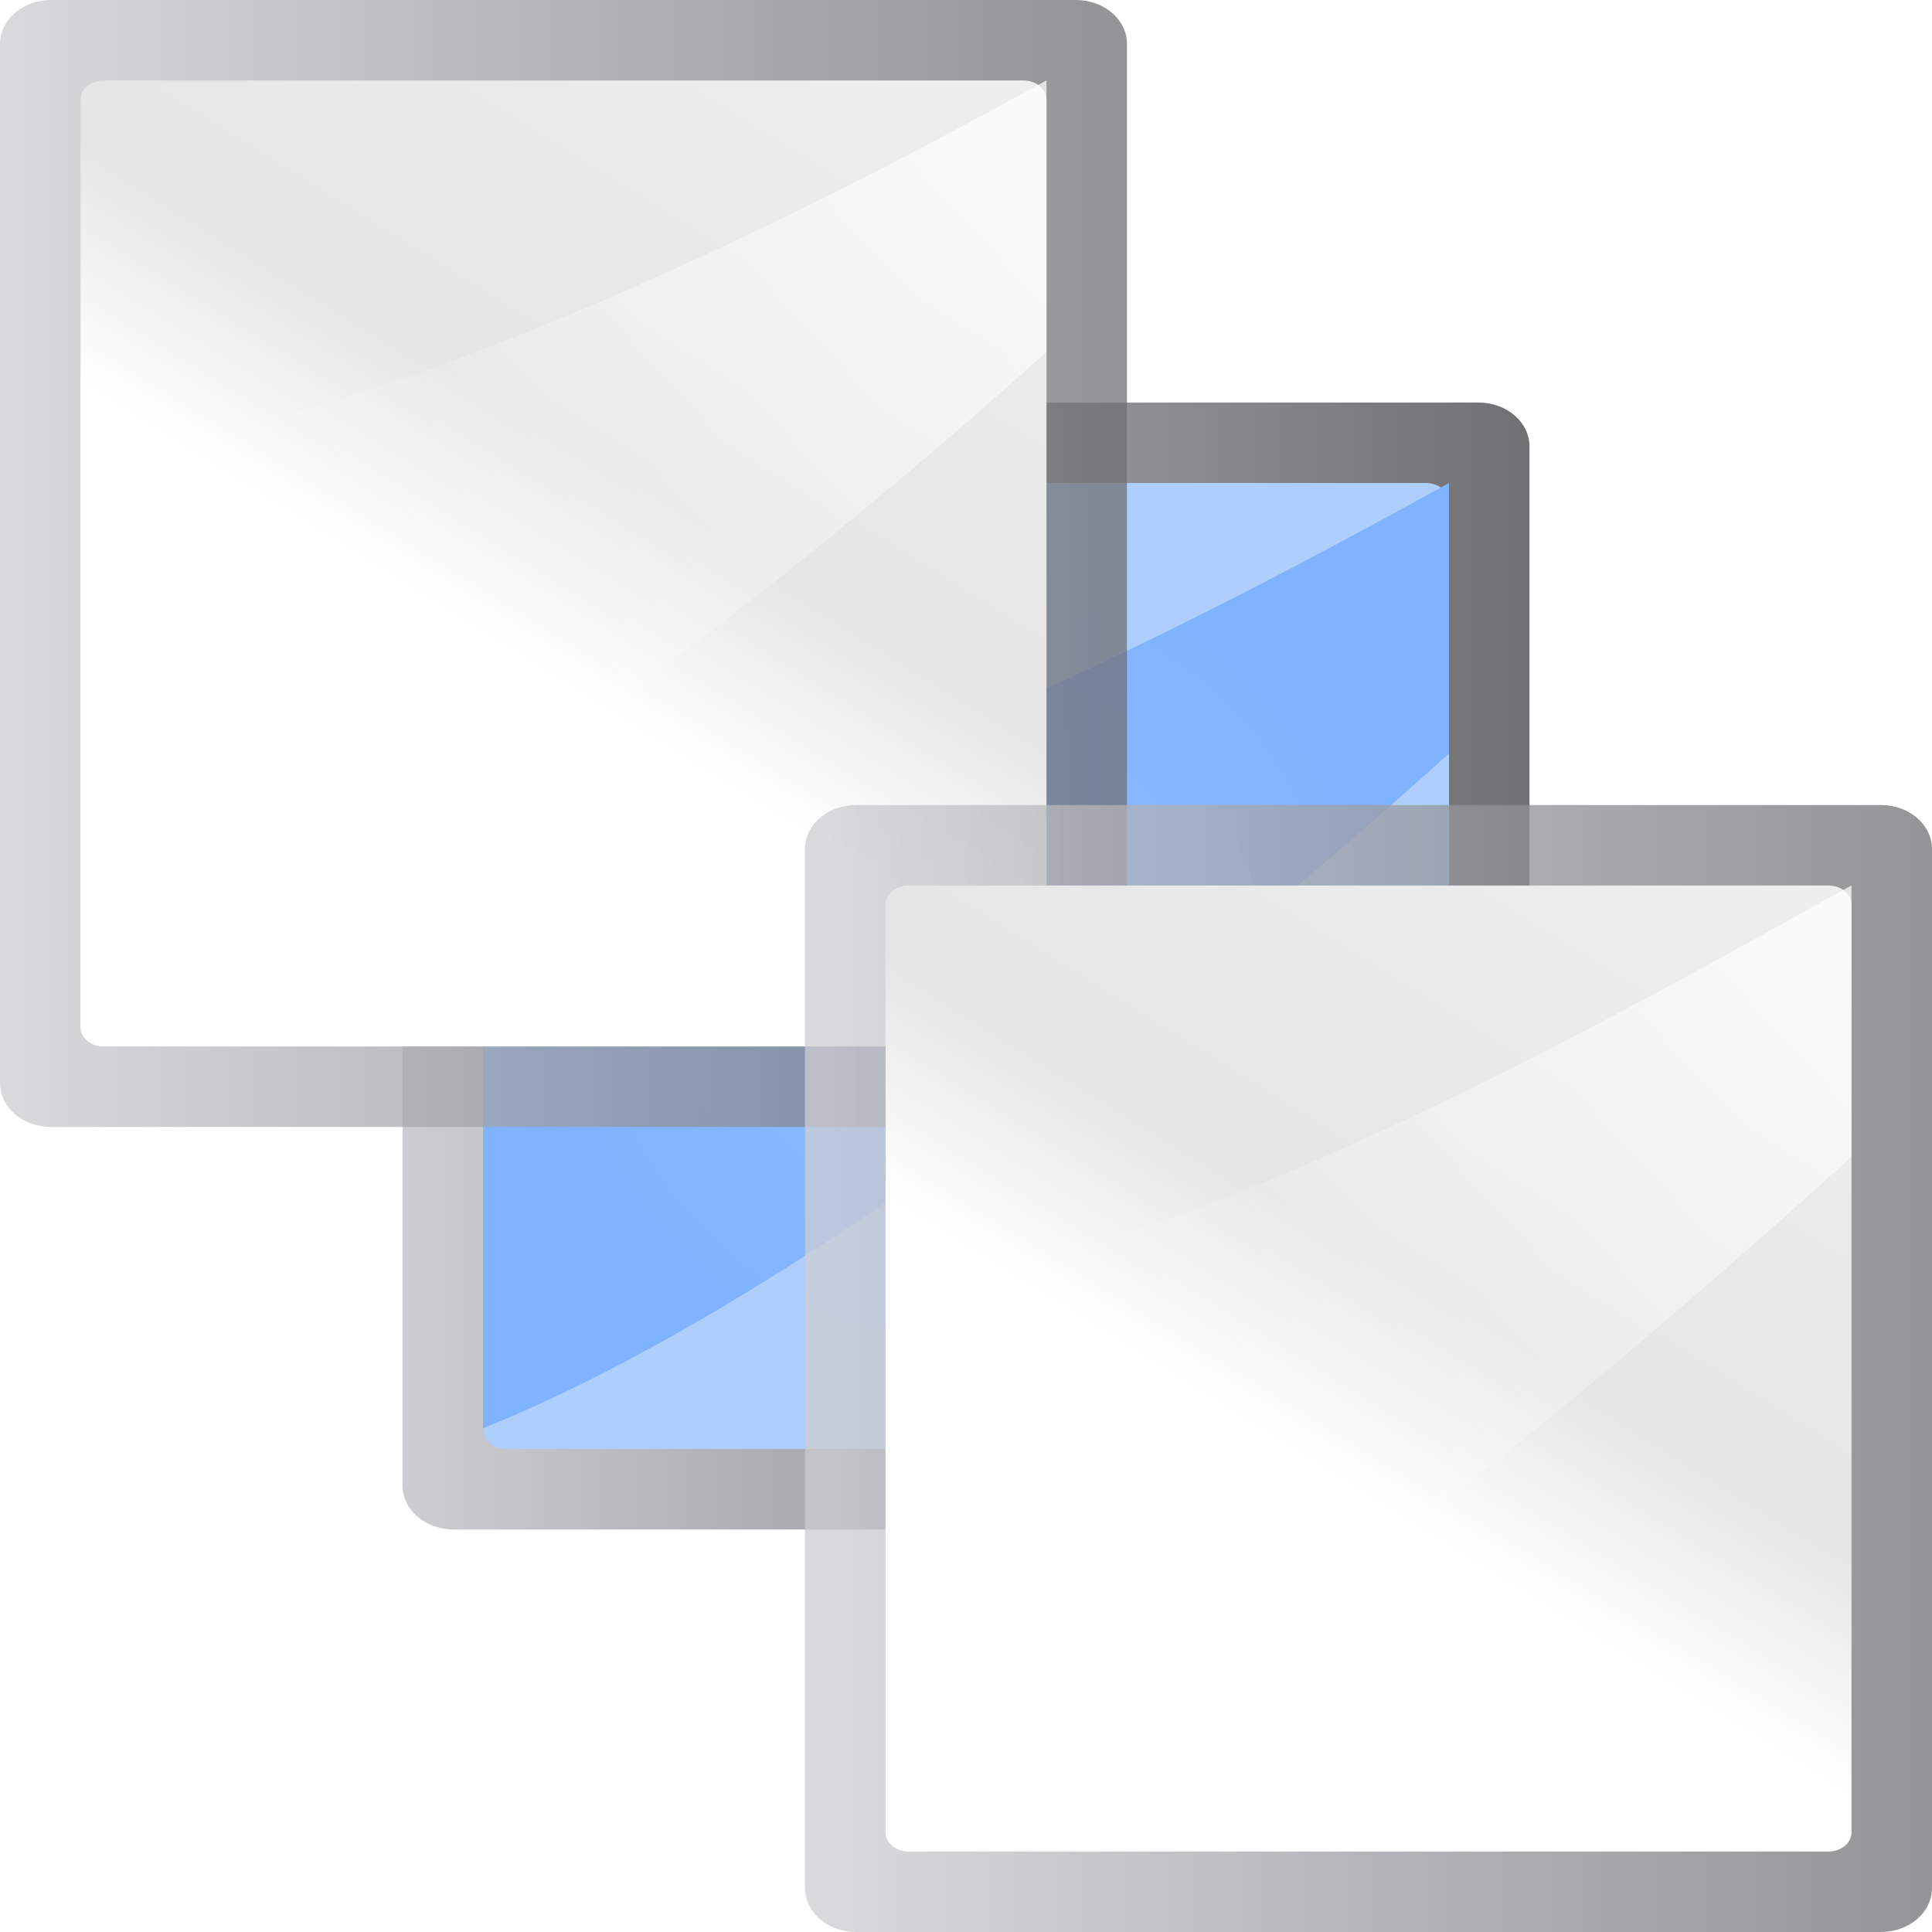
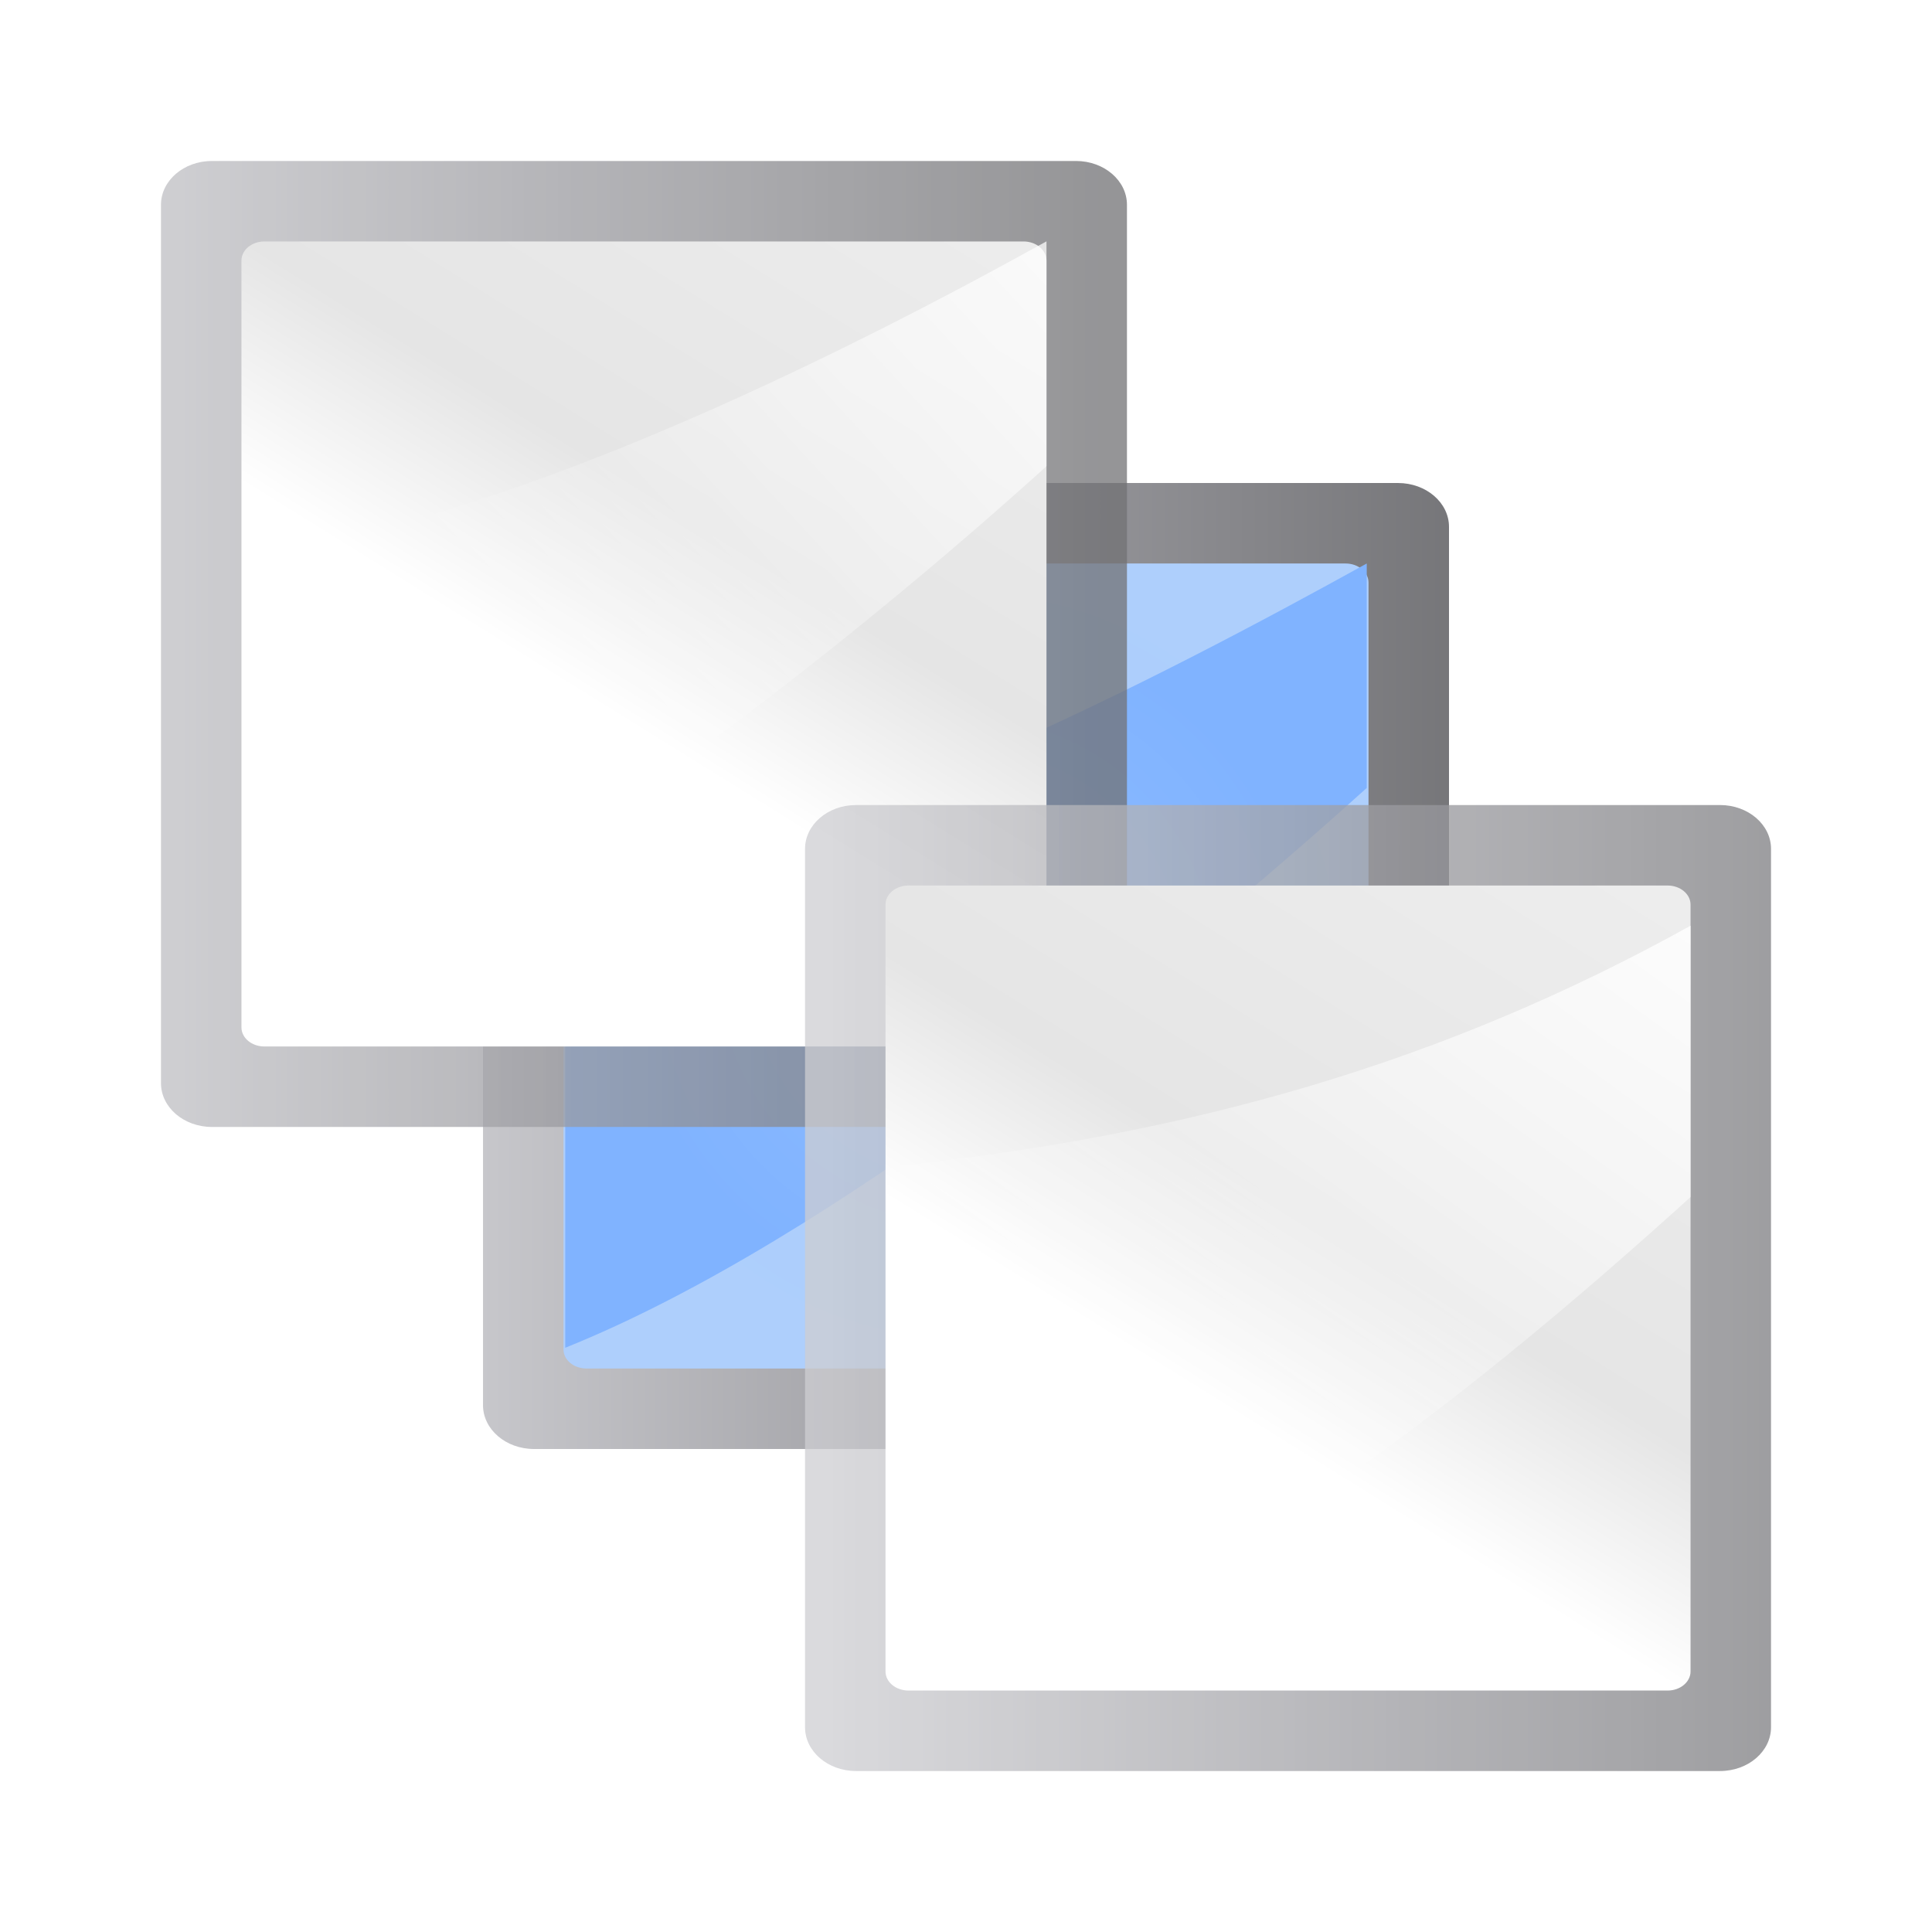
- <svg xmlns="http://www.w3.org/2000/svg" height="24" width="24">
+ <svg xmlns="http://www.w3.org/2000/svg" xmlns:xlink="http://www.w3.org/1999/xlink" height="24" width="24" version="1.1" id="svg67">
+   <defs id="defs71">
+     <linearGradient xlink:href="#e" id="linearGradient77" gradientUnits="userSpaceOnUse" gradientTransform="matrix(0,-0.1872075,-0.234375,0,147.8909,-49.53842)" x1="104.625" y1="4.423" x2="74.33" y2="32" />
+     <linearGradient xlink:href="#e" id="linearGradient79" gradientUnits="userSpaceOnUse" gradientTransform="matrix(0,-0.1550974,-0.1941747,0,148.1069,-51.52902)" x1="102.311" y1="-5.83" x2="74.33" y2="32" />
+   </defs>
  <linearGradient id="a" gradientTransform="matrix(.01012142 0 0 .01626492 -71.03189 127.1871)" gradientUnits="userSpaceOnUse" x1="399.775" x2="399.775" y1="1164.67" y2="549.061">
-     <stop offset="0" stop-color="#717174" />
-     <stop offset=".5" stop-color="#9c9ca1" />
-     <stop offset="1" stop-color="#cdcdd1" />
+     <stop offset="0" stop-color="#717174" id="stop2" />
+     <stop offset=".5" stop-color="#9c9ca1" id="stop4" />
+     <stop offset="1" stop-color="#cdcdd1" id="stop6" />
  </linearGradient>
  <radialGradient id="b" cx="-65.375" cy="141.125" gradientTransform="matrix(.9374998 0 0 .9374995 -4.085953 8.820384)" gradientUnits="userSpaceOnUse" r="4">
-     <stop offset="0" stop-color="#a9cbfc" />
-     <stop offset="1" stop-color="#aecffc" />
+     <stop offset="0" stop-color="#a9cbfc" id="stop9" />
+     <stop offset="1" stop-color="#aecffc" id="stop11" />
  </radialGradient>
-   <radialGradient id="c" cx="141.125" cy="-65.375" gradientTransform="matrix(.9374997 0 0 .934665 8.820357 -4.259942)" gradientUnits="userSpaceOnUse" r="4">
-     <stop offset="0" stop-color="#8fbcff" />
-     <stop offset="1" stop-color="#80b3ff" />
+   <radialGradient id="c" cx="141.125" cy="-65.375" gradientTransform="matrix(0.7778292,0,0,0.7754773,31.35385,-14.6848)" gradientUnits="userSpaceOnUse" r="4">
+     <stop offset="0" stop-color="#8fbcff" id="stop14" />
+     <stop offset="1" stop-color="#80b3ff" id="stop16" />
  </radialGradient>
  <linearGradient id="d" gradientTransform="matrix(.07812501 0 0 .1041667 -70.37499 134.4583)" gradientUnits="userSpaceOnUse" x1="119.576" x2="16" y1="23.793" y2="109.651">
-     <stop offset="0" stop-color="#fff" />
-     <stop offset=".426" stop-color="#fff" />
-     <stop offset=".589" stop-color="#e5e5e5" />
-     <stop offset=".802" stop-color="#eaeaea" />
-     <stop offset="1" stop-color="#eee" />
+     <stop offset="0" stop-color="#fff" id="stop19" />
+     <stop offset=".426" stop-color="#fff" id="stop21" />
+     <stop offset=".589" stop-color="#e5e5e5" id="stop23" />
+     <stop offset=".802" stop-color="#eaeaea" id="stop25" />
+     <stop offset="1" stop-color="#eee" id="stop27" />
  </linearGradient>
  <linearGradient id="e" gradientTransform="matrix(0 -.1872075 -.234375 0 148.625 -49.53842)" gradientUnits="userSpaceOnUse" x1="102.311" x2="74.33" y1="-5.83" y2="32">
-     <stop offset="0" stop-color="#fff" />
-     <stop offset="1" stop-color="#fff" stop-opacity="0" />
+     <stop offset="0" stop-color="#fff" id="stop30" />
+     <stop offset="1" stop-color="#fff" stop-opacity="0" id="stop32" />
  </linearGradient>
-   <path d="m-1.714-1.714h27.428v27.428h-27.428z" fill="#e7e7e7" opacity="0" />
-   <g transform="matrix(1.371412 0 0 1.371412 -181.5405 101.6561)">
-     <rect fill="url(#a)" height="10.208" rx=".397" ry=".462" transform="matrix(0 1 1 0 0 0)" width="10.208" x="-70.479" y="136.021" />
-     <g fill-rule="evenodd">
-       <rect fill="url(#b)" height="8.75" rx=".173" ry=".208" transform="matrix(0 1 1 0 0 0)" width="8.75" x="-69.75" y="136.75" />
-       <path d="m145.5-67.3c-2.21 1.994-5.85 4.948-8.75 6.112v-5.08c2.777-.285 6.535-2.257 8.75-3.482z" fill="url(#c)" />
+   <path d="m-1.714-1.714h27.428v27.428h-27.428z" fill="#e7e7e7" opacity="0" id="path35" />
+   <g transform="matrix(1.371412 0 0 1.371412 -181.5405 101.6561)" id="g45">
+     <rect height="8.75" rx="0.397" ry="0.462" transform="matrix(0,1,1,0,0,0)" width="8.75" x="-69.75" y="136.75" id="rect37" style="fill:url(#a)" />
+     <g id="g43" fill-rule="evenodd">
+       <rect height="7.292" rx="0.173" ry="0.208" transform="matrix(0,1,1,0,0,0)" width="7.292" x="-69.021" y="137.479" id="rect39" style="fill:url(#b)" />
+       <path d="m 144.755,-66.988 c -1.833,1.654 -4.854,4.105 -7.26,5.071 v -4.215 c 2.304,-0.236 5.422,-1.873 7.26,-2.889 z" id="path41" style="fill:url(#c);stroke-width:0.83" />
    </g>
  </g>
-   <g transform="matrix(1.371411 0 0 1.371411 -186.6832 96.51322)">
-     <rect fill="url(#a)" height="10.208" opacity=".75" rx=".397" ry=".462" transform="matrix(0 1 1 0 0 0)" width="10.208" x="-70.375" y="136.125" />
-     <g fill-rule="evenodd">
-       <rect fill="url(#d)" height="8.75" rx=".173" ry=".208" transform="matrix(0 1 1 0 0 0)" width="8.75" x="-69.646" y="136.854" />
-       <path d="m145.604-67.189c-2.21 2-5.85 4.876-8.75 6.044v-5.096c2.777-.285 6.535-2.178 8.75-3.406z" fill="url(#e)" />
+   <g transform="matrix(1.371411 0 0 1.371411 -186.6832 96.51322)" id="g55">
+     <rect height="8.75" rx="0.397" ry="0.462" transform="matrix(0,1,1,0,0,0)" width="8.75" x="-68.917" y="137.583" id="rect47" style="opacity:0.75;fill:url(#a)" />
+     <g fill-rule="evenodd" id="g53">
+       <rect height="7.292" rx="0.173" ry="0.208" transform="matrix(0,1,1,0,0,0)" width="7.292" x="-68.188" y="138.312" id="rect49" style="fill:url(#d)" />
+       <path d="m 145.604,-66.152 c -1.831,1.657 -4.846,4.04 -7.249,5.007 v -4.222 c 2.3,-0.236 5.414,-1.804 7.249,-2.822 z" id="path51" style="fill:url(#linearGradient79);stroke-width:0.828" />
    </g>
  </g>
-   <g transform="matrix(1.371411 0 0 1.371411 -176.3976 106.7988)">
-     <rect fill="url(#a)" height="10.208" opacity=".75" rx=".397" ry=".462" transform="matrix(0 1 1 0 0 0)" width="10.208" x="-70.583" y="135.917" />
-     <g fill-rule="evenodd">
-       <rect fill="url(#d)" height="8.75" rx=".173" ry=".208" transform="matrix(0 1 1 0 0 0)" width="8.75" x="-69.854" y="136.646" />
-       <path d="m145.396-67.397c-2.21 2-5.85 5.125-8.75 6.293v-5.096c2.777-.285 6.535-2.426 8.75-3.655z" fill="url(#e)" />
+   <g transform="matrix(1.371411 0 0 1.371411 -176.3976 106.7988)" id="g65">
+     <rect height="8.75" rx="0.397" ry="0.462" transform="matrix(0,1,1,0,0,0)" width="8.75" x="-70.583" y="135.917" id="rect57" style="opacity:0.75;fill:url(#a)" />
+     <g fill-rule="evenodd" id="g63">
+       <rect height="7.292" rx="0.173" ry="0.208" transform="matrix(0,1,1,0,0,0)" width="7.292" x="-69.854" y="136.646" id="rect59" style="fill:url(#d)" />
+       <path d="m 143.938,-67.032 c -2.21,2 -4.392,3.658 -7.292,4.826 v -5.096 c 2.777,-0.285 5.077,-0.959 7.292,-2.188 z" id="path61" style="fill:url(#linearGradient77)" />
    </g>
  </g>
</svg>
